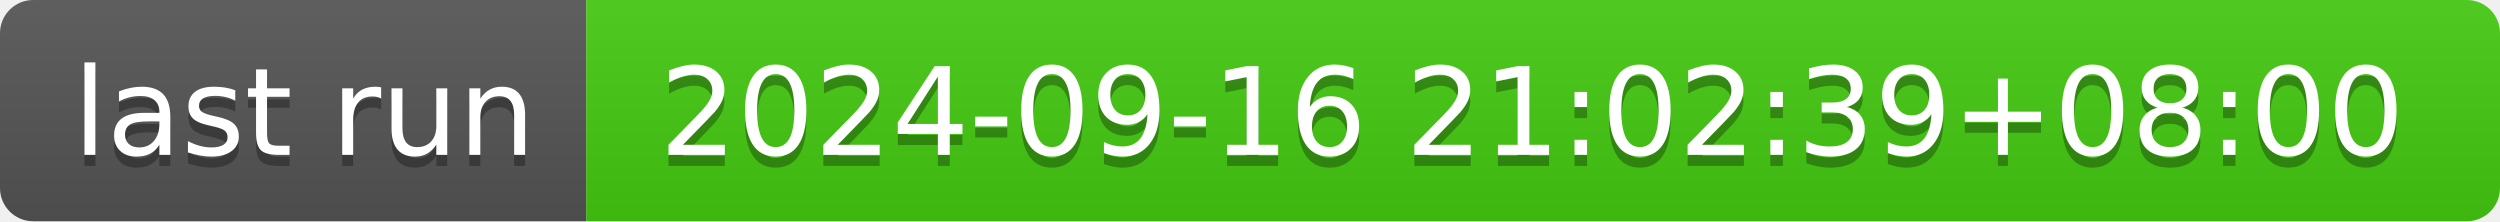
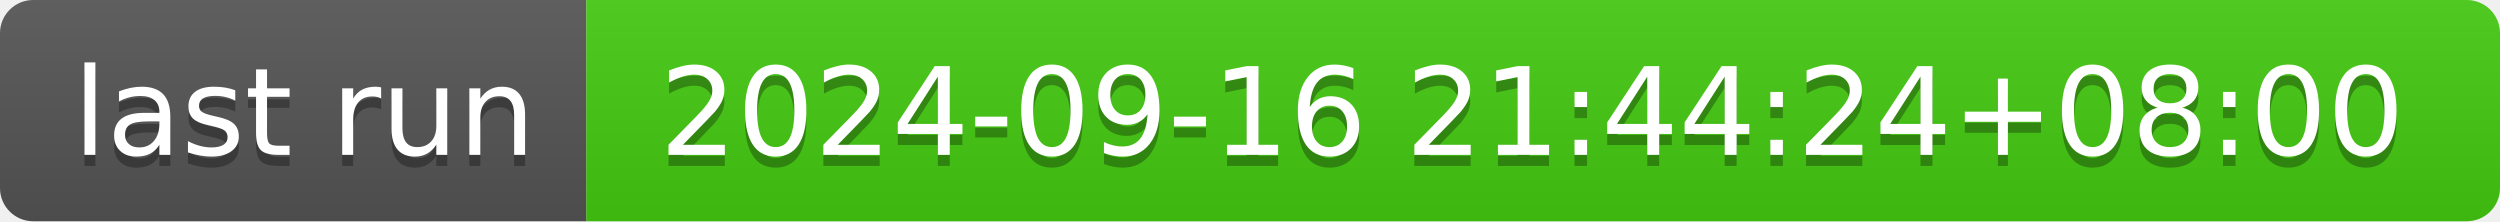
- <svg xmlns="http://www.w3.org/2000/svg" width="226" height="20" role="img" aria-label="last run: 2024-09-16 21:02:39+08:00">
+ <svg xmlns="http://www.w3.org/2000/svg" width="226" height="20" role="img" aria-label="last run: 2024-09-16 21:44:24+08:00">
  <linearGradient id="s" x2="0" y2="100%">
    <stop offset="0" stop-color="#bbb" stop-opacity=".1" />
    <stop offset="1" stop-opacity=".1" />
  </linearGradient>
  <clipPath id="r">
    <rect width="226" height="20" rx="3" fill="#fff" />
  </clipPath>
  <g clip-path="url(#r)">
    <rect width="53" height="20" fill="#555" />
    <rect x="53" width="173" height="20" fill="#4c1" />
    <rect width="226" height="20" fill="url(#s)" />
  </g>
  <g fill="#fff" text-anchor="middle" font-family="Verdana,Geneva,DejaVu Sans,sans-serif" text-rendering="geometricPrecision" font-size="110">
    <text aria-hidden="true" x="275" y="150" fill="#010101" fill-opacity=".3" transform="scale(.1)" textLength="430">last run</text>
    <text x="275" y="140" transform="scale(.1)" fill="#fff" textLength="430">last run</text>
-     <text aria-hidden="true" x="1385" y="150" fill="#010101" fill-opacity=".3" transform="scale(.1)" textLength="1630">2024-09-16 21:02:39+08:00</text>
-     <text x="1385" y="140" transform="scale(.1)" fill="#fff" textLength="1630">2024-09-16 21:02:39+08:00</text>
+     <text aria-hidden="true" x="1385" y="150" fill="#010101" fill-opacity=".3" transform="scale(.1)" textLength="1630">2024-09-16 21:44:24+08:00</text>
+     <text x="1385" y="140" transform="scale(.1)" fill="#fff" textLength="1630">2024-09-16 21:44:24+08:00</text>
  </g>
</svg>
